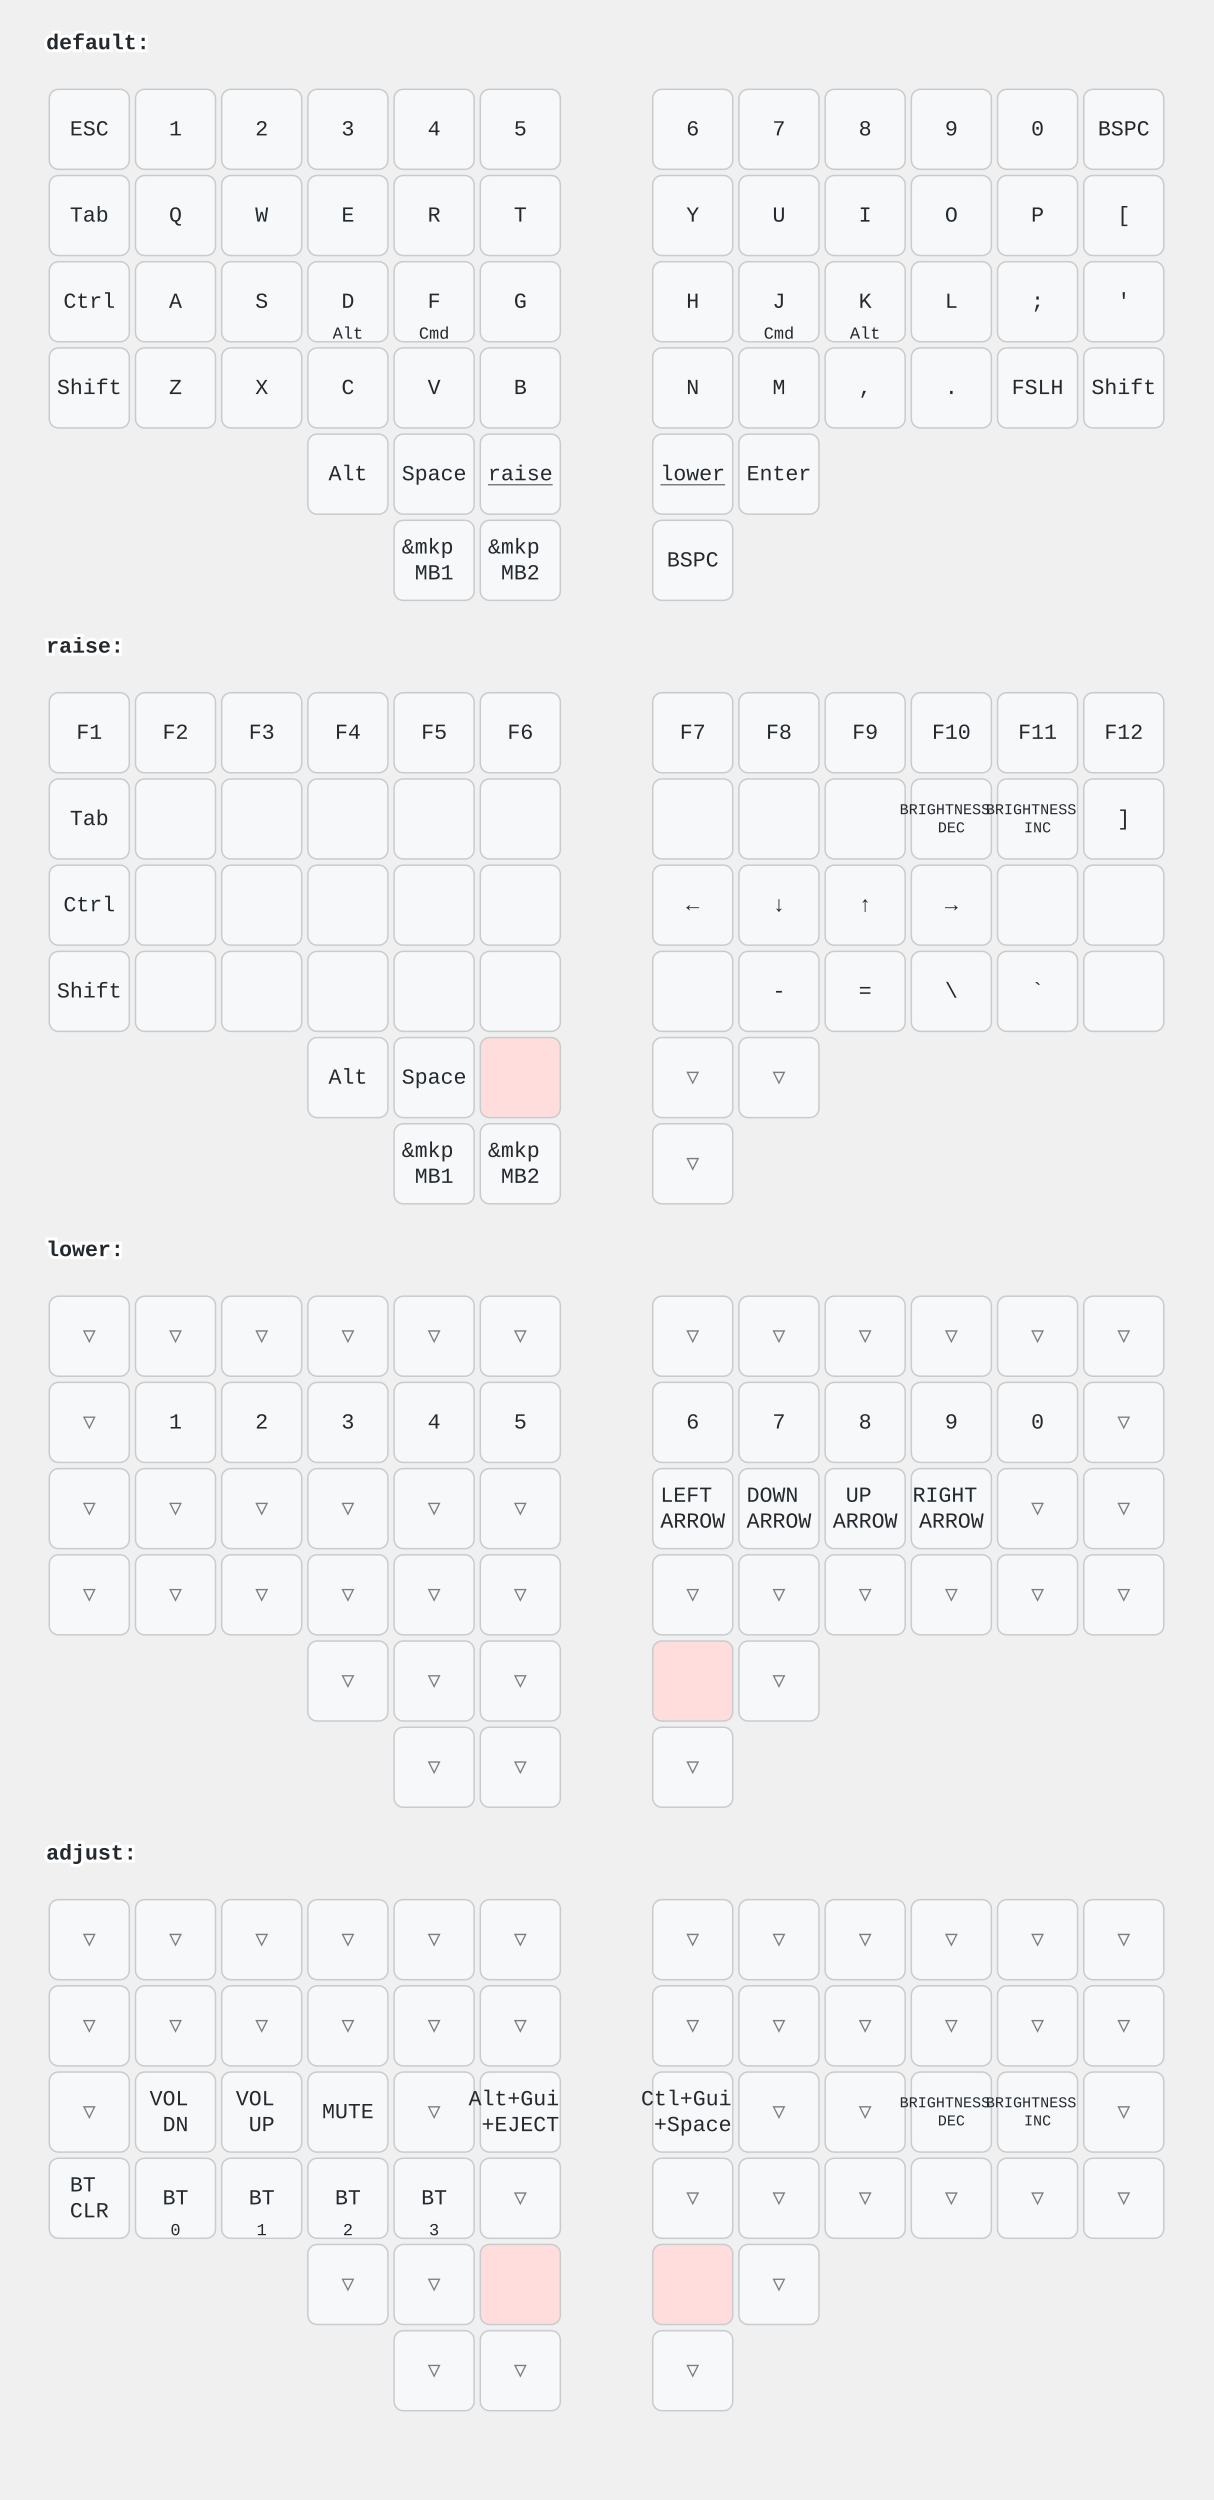
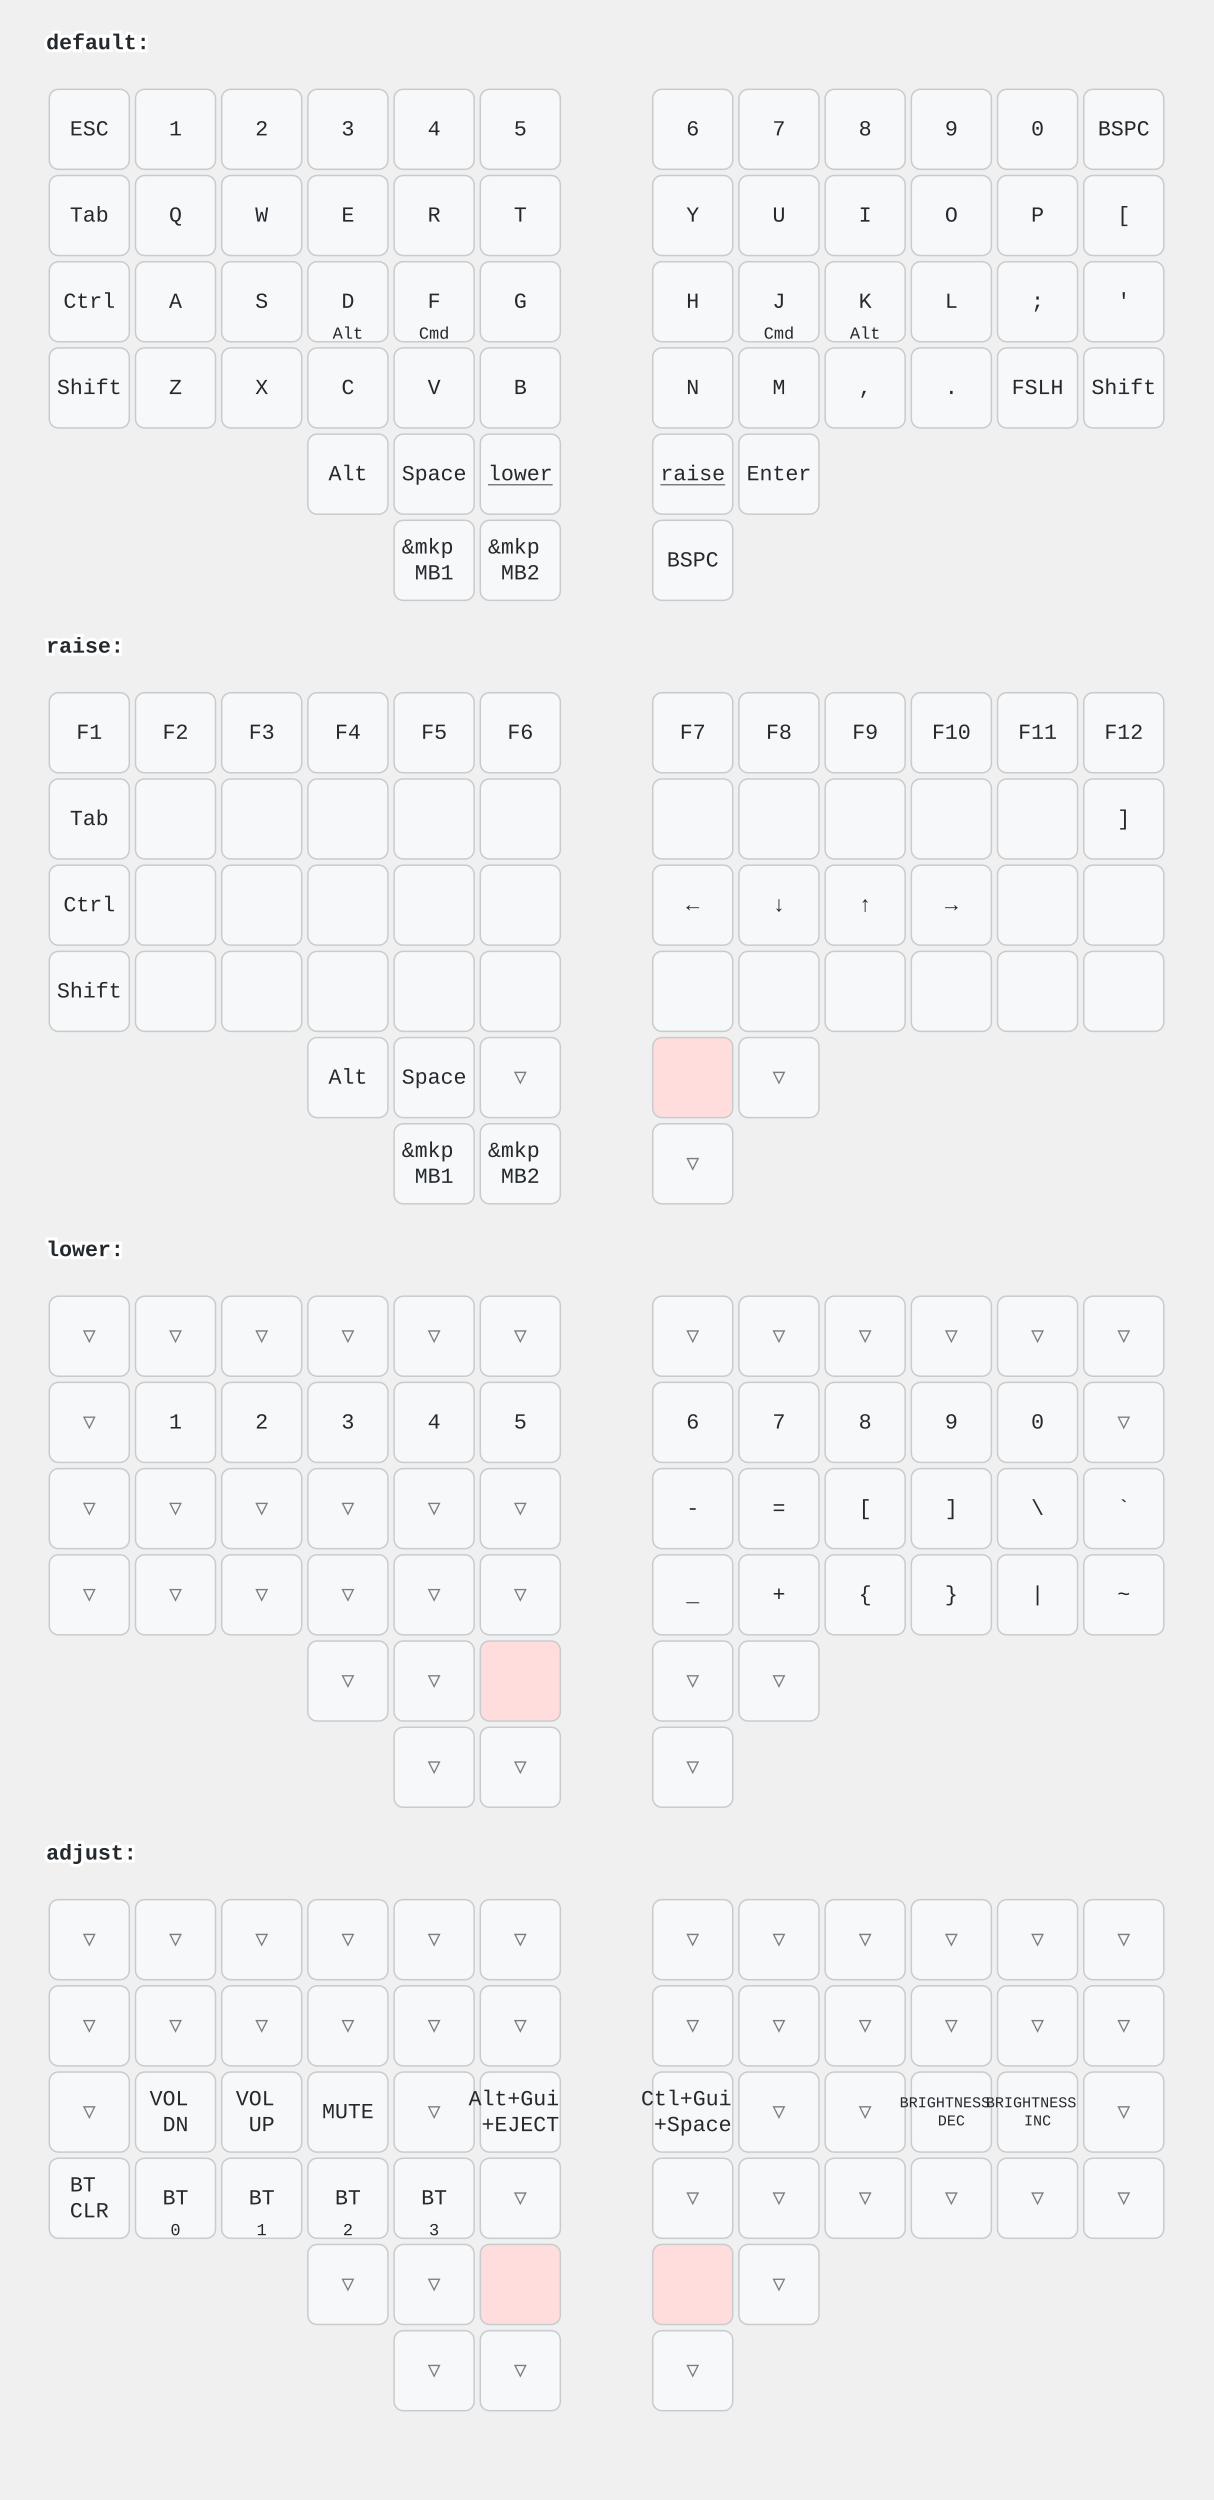
<svg xmlns="http://www.w3.org/2000/svg" width="788" height="1624" viewBox="0 0 788 1624" class="keymap">
  <style>/* inherit to force styles through use tags */
svg path {
    fill: inherit;
}

/* font and background color specifications */
svg.keymap {
    font-family: SFMono-Regular,Consolas,Liberation Mono,Menlo,monospace;
    font-size: 14px;
    font-kerning: normal;
    text-rendering: optimizeLegibility;
    fill: #24292e;
}

/* default key styling */
rect.key {
    fill: #f6f8fa;
}

rect.key, rect.combo {
    stroke: #c9cccf;
    stroke-width: 1;
}

/* default key side styling, only used is draw_key_sides is set */
rect.side {
    filter: brightness(90%);
}

/* color accent for combo boxes */
rect.combo, rect.combo-separate {
    fill: #cdf;
}

/* color accent for held keys */
rect.held, rect.combo.held {
    fill: #fdd;
}

/* color accent for ghost (optional) keys */
rect.ghost, rect.combo.ghost {
    stroke-dasharray: 4, 4;
    stroke-width: 2;
}

text {
    text-anchor: middle;
    dominant-baseline: middle;
}

/* styling for layer labels */
text.label {
    font-weight: bold;
    text-anchor: start;
    stroke: white;
    stroke-width: 4;
    paint-order: stroke;
}

/* styling for optional footer */
text.footer {
    text-anchor: end;
    dominant-baseline: auto;
    stroke: white;
    stroke-width: 4;
    paint-order: stroke;
}

/* styling for combo tap, and key non-tap label text */
text.combo, text.hold, text.shifted, text.left, text.right, text.tl, text.tr, text.bl, text.br {
    font-size: 11px;
}

text.hold, text.bl, text.br {
    text-anchor: middle;
    dominant-baseline: auto;
}

text.shifted, text.tl, text.tr {
    text-anchor: middle;
    dominant-baseline: hanging;
}

text.left, text.tl, text.bl {
    text-anchor: start;
}

text.right, text.tr, text.br {
    text-anchor: end;
}

text.layer-activator {
    text-decoration: underline;
}

/* styling for hold/shifted label text in combo box */
text.combo.hold, text.combo.shifted, text.combo.left, text.combo.right {
    font-size: 8px;
}

/* lighter symbol for transparent keys */
text.trans {
    fill: #7b7e81;
}

/* styling for combo dendrons */
path.combo {
    stroke-width: 1;
    stroke: gray;
    fill: none;
}

/* Start Tabler Icons Cleanup */
/* cannot use height/width with glyphs */
.icon-tabler &gt; path {
    fill: inherit;
    stroke: inherit;
    stroke-width: 2;
}
/* hide tabler's default box */
.icon-tabler &gt; path[stroke="none"][fill="none"] {
    visibility: hidden;
}
/* End Tabler Icons Cleanup */
</style>
  <g transform="translate(30, 0)" class="layer-default">
    <text x="0" y="28" class="label" id="default">default:</text>
    <g transform="translate(0, 56)">
      <g transform="translate(28, 28)" class="key keypos-0">
        <rect rx="6" ry="6" x="-26" y="-26" width="52" height="52" class="key" />
        <text x="0" y="0" class="key tap">ESC</text>
      </g>
      <g transform="translate(84, 28)" class="key keypos-1">
        <rect rx="6" ry="6" x="-26" y="-26" width="52" height="52" class="key" />
        <text x="0" y="0" class="key tap">1</text>
      </g>
      <g transform="translate(140, 28)" class="key keypos-2">
        <rect rx="6" ry="6" x="-26" y="-26" width="52" height="52" class="key" />
        <text x="0" y="0" class="key tap">2</text>
      </g>
      <g transform="translate(196, 28)" class="key keypos-3">
        <rect rx="6" ry="6" x="-26" y="-26" width="52" height="52" class="key" />
        <text x="0" y="0" class="key tap">3</text>
      </g>
      <g transform="translate(252, 28)" class="key keypos-4">
        <rect rx="6" ry="6" x="-26" y="-26" width="52" height="52" class="key" />
        <text x="0" y="0" class="key tap">4</text>
      </g>
      <g transform="translate(308, 28)" class="key keypos-5">
        <rect rx="6" ry="6" x="-26" y="-26" width="52" height="52" class="key" />
        <text x="0" y="0" class="key tap">5</text>
      </g>
      <g transform="translate(420, 28)" class="key keypos-6">
        <rect rx="6" ry="6" x="-26" y="-26" width="52" height="52" class="key" />
        <text x="0" y="0" class="key tap">6</text>
      </g>
      <g transform="translate(476, 28)" class="key keypos-7">
        <rect rx="6" ry="6" x="-26" y="-26" width="52" height="52" class="key" />
        <text x="0" y="0" class="key tap">7</text>
      </g>
      <g transform="translate(532, 28)" class="key keypos-8">
        <rect rx="6" ry="6" x="-26" y="-26" width="52" height="52" class="key" />
        <text x="0" y="0" class="key tap">8</text>
      </g>
      <g transform="translate(588, 28)" class="key keypos-9">
        <rect rx="6" ry="6" x="-26" y="-26" width="52" height="52" class="key" />
        <text x="0" y="0" class="key tap">9</text>
      </g>
      <g transform="translate(644, 28)" class="key keypos-10">
        <rect rx="6" ry="6" x="-26" y="-26" width="52" height="52" class="key" />
        <text x="0" y="0" class="key tap">0</text>
      </g>
      <g transform="translate(700, 28)" class="key keypos-11">
        <rect rx="6" ry="6" x="-26" y="-26" width="52" height="52" class="key" />
        <text x="0" y="0" class="key tap">BSPC</text>
      </g>
      <g transform="translate(28, 84)" class="key keypos-12">
        <rect rx="6" ry="6" x="-26" y="-26" width="52" height="52" class="key" />
        <text x="0" y="0" class="key tap">Tab</text>
      </g>
      <g transform="translate(84, 84)" class="key keypos-13">
        <rect rx="6" ry="6" x="-26" y="-26" width="52" height="52" class="key" />
        <text x="0" y="0" class="key tap">Q</text>
      </g>
      <g transform="translate(140, 84)" class="key keypos-14">
        <rect rx="6" ry="6" x="-26" y="-26" width="52" height="52" class="key" />
        <text x="0" y="0" class="key tap">W</text>
      </g>
      <g transform="translate(196, 84)" class="key keypos-15">
        <rect rx="6" ry="6" x="-26" y="-26" width="52" height="52" class="key" />
        <text x="0" y="0" class="key tap">E</text>
      </g>
      <g transform="translate(252, 84)" class="key keypos-16">
        <rect rx="6" ry="6" x="-26" y="-26" width="52" height="52" class="key" />
        <text x="0" y="0" class="key tap">R</text>
      </g>
      <g transform="translate(308, 84)" class="key keypos-17">
        <rect rx="6" ry="6" x="-26" y="-26" width="52" height="52" class="key" />
        <text x="0" y="0" class="key tap">T</text>
      </g>
      <g transform="translate(420, 84)" class="key keypos-18">
        <rect rx="6" ry="6" x="-26" y="-26" width="52" height="52" class="key" />
        <text x="0" y="0" class="key tap">Y</text>
      </g>
      <g transform="translate(476, 84)" class="key keypos-19">
        <rect rx="6" ry="6" x="-26" y="-26" width="52" height="52" class="key" />
        <text x="0" y="0" class="key tap">U</text>
      </g>
      <g transform="translate(532, 84)" class="key keypos-20">
        <rect rx="6" ry="6" x="-26" y="-26" width="52" height="52" class="key" />
        <text x="0" y="0" class="key tap">I</text>
      </g>
      <g transform="translate(588, 84)" class="key keypos-21">
        <rect rx="6" ry="6" x="-26" y="-26" width="52" height="52" class="key" />
        <text x="0" y="0" class="key tap">O</text>
      </g>
      <g transform="translate(644, 84)" class="key keypos-22">
        <rect rx="6" ry="6" x="-26" y="-26" width="52" height="52" class="key" />
        <text x="0" y="0" class="key tap">P</text>
      </g>
      <g transform="translate(700, 84)" class="key keypos-23">
        <rect rx="6" ry="6" x="-26" y="-26" width="52" height="52" class="key" />
        <text x="0" y="0" class="key tap">[</text>
      </g>
      <g transform="translate(28, 140)" class="key keypos-24">
        <rect rx="6" ry="6" x="-26" y="-26" width="52" height="52" class="key" />
        <text x="0" y="0" class="key tap">Ctrl</text>
      </g>
      <g transform="translate(84, 140)" class="key keypos-25">
        <rect rx="6" ry="6" x="-26" y="-26" width="52" height="52" class="key" />
        <text x="0" y="0" class="key tap">A</text>
      </g>
      <g transform="translate(140, 140)" class="key keypos-26">
        <rect rx="6" ry="6" x="-26" y="-26" width="52" height="52" class="key" />
        <text x="0" y="0" class="key tap">S</text>
      </g>
      <g transform="translate(196, 140)" class="key keypos-27">
        <rect rx="6" ry="6" x="-26" y="-26" width="52" height="52" class="key" />
        <text x="0" y="0" class="key tap">D</text>
        <text x="0" y="24" class="key hold">Alt</text>
      </g>
      <g transform="translate(252, 140)" class="key keypos-28">
        <rect rx="6" ry="6" x="-26" y="-26" width="52" height="52" class="key" />
        <text x="0" y="0" class="key tap">F</text>
        <text x="0" y="24" class="key hold">Cmd</text>
      </g>
      <g transform="translate(308, 140)" class="key keypos-29">
        <rect rx="6" ry="6" x="-26" y="-26" width="52" height="52" class="key" />
        <text x="0" y="0" class="key tap">G</text>
      </g>
      <g transform="translate(420, 140)" class="key keypos-30">
        <rect rx="6" ry="6" x="-26" y="-26" width="52" height="52" class="key" />
        <text x="0" y="0" class="key tap">H</text>
      </g>
      <g transform="translate(476, 140)" class="key keypos-31">
        <rect rx="6" ry="6" x="-26" y="-26" width="52" height="52" class="key" />
        <text x="0" y="0" class="key tap">J</text>
        <text x="0" y="24" class="key hold">Cmd</text>
      </g>
      <g transform="translate(532, 140)" class="key keypos-32">
        <rect rx="6" ry="6" x="-26" y="-26" width="52" height="52" class="key" />
        <text x="0" y="0" class="key tap">K</text>
        <text x="0" y="24" class="key hold">Alt</text>
      </g>
      <g transform="translate(588, 140)" class="key keypos-33">
        <rect rx="6" ry="6" x="-26" y="-26" width="52" height="52" class="key" />
        <text x="0" y="0" class="key tap">L</text>
      </g>
      <g transform="translate(644, 140)" class="key keypos-34">
        <rect rx="6" ry="6" x="-26" y="-26" width="52" height="52" class="key" />
        <text x="0" y="0" class="key tap">;</text>
      </g>
      <g transform="translate(700, 140)" class="key keypos-35">
        <rect rx="6" ry="6" x="-26" y="-26" width="52" height="52" class="key" />
        <text x="0" y="0" class="key tap">'</text>
      </g>
      <g transform="translate(28, 196)" class="key keypos-36">
        <rect rx="6" ry="6" x="-26" y="-26" width="52" height="52" class="key" />
        <text x="0" y="0" class="key tap">Shift</text>
      </g>
      <g transform="translate(84, 196)" class="key keypos-37">
        <rect rx="6" ry="6" x="-26" y="-26" width="52" height="52" class="key" />
        <text x="0" y="0" class="key tap">Z</text>
      </g>
      <g transform="translate(140, 196)" class="key keypos-38">
        <rect rx="6" ry="6" x="-26" y="-26" width="52" height="52" class="key" />
        <text x="0" y="0" class="key tap">X</text>
      </g>
      <g transform="translate(196, 196)" class="key keypos-39">
        <rect rx="6" ry="6" x="-26" y="-26" width="52" height="52" class="key" />
        <text x="0" y="0" class="key tap">C</text>
      </g>
      <g transform="translate(252, 196)" class="key keypos-40">
        <rect rx="6" ry="6" x="-26" y="-26" width="52" height="52" class="key" />
        <text x="0" y="0" class="key tap">V</text>
      </g>
      <g transform="translate(308, 196)" class="key keypos-41">
        <rect rx="6" ry="6" x="-26" y="-26" width="52" height="52" class="key" />
        <text x="0" y="0" class="key tap">B</text>
      </g>
      <g transform="translate(420, 196)" class="key keypos-42">
        <rect rx="6" ry="6" x="-26" y="-26" width="52" height="52" class="key" />
        <text x="0" y="0" class="key tap">N</text>
      </g>
      <g transform="translate(476, 196)" class="key keypos-43">
        <rect rx="6" ry="6" x="-26" y="-26" width="52" height="52" class="key" />
        <text x="0" y="0" class="key tap">M</text>
      </g>
      <g transform="translate(532, 196)" class="key keypos-44">
        <rect rx="6" ry="6" x="-26" y="-26" width="52" height="52" class="key" />
        <text x="0" y="0" class="key tap">,</text>
      </g>
      <g transform="translate(588, 196)" class="key keypos-45">
        <rect rx="6" ry="6" x="-26" y="-26" width="52" height="52" class="key" />
        <text x="0" y="0" class="key tap">.</text>
      </g>
      <g transform="translate(644, 196)" class="key keypos-46">
        <rect rx="6" ry="6" x="-26" y="-26" width="52" height="52" class="key" />
        <text x="0" y="0" class="key tap">FSLH</text>
      </g>
      <g transform="translate(700, 196)" class="key keypos-47">
        <rect rx="6" ry="6" x="-26" y="-26" width="52" height="52" class="key" />
        <text x="0" y="0" class="key tap">Shift</text>
      </g>
      <g transform="translate(196, 252)" class="key keypos-48">
        <rect rx="6" ry="6" x="-26" y="-26" width="52" height="52" class="key" />
        <text x="0" y="0" class="key tap">Alt</text>
      </g>
      <g transform="translate(252, 252)" class="key keypos-49">
        <rect rx="6" ry="6" x="-26" y="-26" width="52" height="52" class="key" />
        <text x="0" y="0" class="key tap">Space</text>
      </g>
      <g transform="translate(308, 252)" class="key keypos-50">
        <rect rx="6" ry="6" x="-26" y="-26" width="52" height="52" class="key" />
+         <a href="#lower">
+           <text x="0" y="0" class="key tap layer-activator">lower</text>
+         </a>
+       </g>
+       <g transform="translate(420, 252)" class="key keypos-51">
+         <rect rx="6" ry="6" x="-26" y="-26" width="52" height="52" class="key" />
        <a href="#raise">
          <text x="0" y="0" class="key tap layer-activator">raise</text>
-         </a>
-       </g>
-       <g transform="translate(420, 252)" class="key keypos-51">
-         <rect rx="6" ry="6" x="-26" y="-26" width="52" height="52" class="key" />
-         <a href="#lower">
-           <text x="0" y="0" class="key tap layer-activator">lower</text>
        </a>
      </g>
      <g transform="translate(476, 252)" class="key keypos-52">
        <rect rx="6" ry="6" x="-26" y="-26" width="52" height="52" class="key" />
        <text x="0" y="0" class="key tap">Enter</text>
      </g>
      <g transform="translate(252, 308)" class="key keypos-53">
        <rect rx="6" ry="6" x="-26" y="-26" width="52" height="52" class="key" />
        <text x="0" y="0" class="key tap">
          <tspan x="0" dy="-0.6em">&amp;mkp</tspan>
          <tspan x="0" dy="1.2em">MB1</tspan>
        </text>
      </g>
      <g transform="translate(308, 308)" class="key keypos-54">
        <rect rx="6" ry="6" x="-26" y="-26" width="52" height="52" class="key" />
        <text x="0" y="0" class="key tap">
          <tspan x="0" dy="-0.6em">&amp;mkp</tspan>
          <tspan x="0" dy="1.2em">MB2</tspan>
        </text>
      </g>
      <g transform="translate(420, 308)" class="key keypos-55">
        <rect rx="6" ry="6" x="-26" y="-26" width="52" height="52" class="key" />
        <text x="0" y="0" class="key tap">BSPC</text>
      </g>
    </g>
  </g>
  <g transform="translate(30, 392)" class="layer-raise">
    <text x="0" y="28" class="label" id="raise">raise:</text>
    <g transform="translate(0, 56)">
      <g transform="translate(28, 28)" class="key keypos-0">
        <rect rx="6" ry="6" x="-26" y="-26" width="52" height="52" class="key" />
        <text x="0" y="0" class="key tap">F1</text>
      </g>
      <g transform="translate(84, 28)" class="key keypos-1">
        <rect rx="6" ry="6" x="-26" y="-26" width="52" height="52" class="key" />
        <text x="0" y="0" class="key tap">F2</text>
      </g>
      <g transform="translate(140, 28)" class="key keypos-2">
        <rect rx="6" ry="6" x="-26" y="-26" width="52" height="52" class="key" />
        <text x="0" y="0" class="key tap">F3</text>
      </g>
      <g transform="translate(196, 28)" class="key keypos-3">
        <rect rx="6" ry="6" x="-26" y="-26" width="52" height="52" class="key" />
        <text x="0" y="0" class="key tap">F4</text>
      </g>
      <g transform="translate(252, 28)" class="key keypos-4">
        <rect rx="6" ry="6" x="-26" y="-26" width="52" height="52" class="key" />
        <text x="0" y="0" class="key tap">F5</text>
      </g>
      <g transform="translate(308, 28)" class="key keypos-5">
        <rect rx="6" ry="6" x="-26" y="-26" width="52" height="52" class="key" />
        <text x="0" y="0" class="key tap">F6</text>
      </g>
      <g transform="translate(420, 28)" class="key keypos-6">
        <rect rx="6" ry="6" x="-26" y="-26" width="52" height="52" class="key" />
        <text x="0" y="0" class="key tap">F7</text>
      </g>
      <g transform="translate(476, 28)" class="key keypos-7">
        <rect rx="6" ry="6" x="-26" y="-26" width="52" height="52" class="key" />
        <text x="0" y="0" class="key tap">F8</text>
      </g>
      <g transform="translate(532, 28)" class="key keypos-8">
        <rect rx="6" ry="6" x="-26" y="-26" width="52" height="52" class="key" />
        <text x="0" y="0" class="key tap">F9</text>
      </g>
      <g transform="translate(588, 28)" class="key keypos-9">
        <rect rx="6" ry="6" x="-26" y="-26" width="52" height="52" class="key" />
        <text x="0" y="0" class="key tap">F10</text>
      </g>
      <g transform="translate(644, 28)" class="key keypos-10">
        <rect rx="6" ry="6" x="-26" y="-26" width="52" height="52" class="key" />
        <text x="0" y="0" class="key tap">F11</text>
      </g>
      <g transform="translate(700, 28)" class="key keypos-11">
        <rect rx="6" ry="6" x="-26" y="-26" width="52" height="52" class="key" />
        <text x="0" y="0" class="key tap">F12</text>
      </g>
      <g transform="translate(28, 84)" class="key keypos-12">
        <rect rx="6" ry="6" x="-26" y="-26" width="52" height="52" class="key" />
        <text x="0" y="0" class="key tap">Tab</text>
      </g>
      <g transform="translate(84, 84)" class="key keypos-13">
        <rect rx="6" ry="6" x="-26" y="-26" width="52" height="52" class="key" />
      </g>
      <g transform="translate(140, 84)" class="key keypos-14">
        <rect rx="6" ry="6" x="-26" y="-26" width="52" height="52" class="key" />
      </g>
      <g transform="translate(196, 84)" class="key keypos-15">
        <rect rx="6" ry="6" x="-26" y="-26" width="52" height="52" class="key" />
      </g>
      <g transform="translate(252, 84)" class="key keypos-16">
        <rect rx="6" ry="6" x="-26" y="-26" width="52" height="52" class="key" />
      </g>
      <g transform="translate(308, 84)" class="key keypos-17">
        <rect rx="6" ry="6" x="-26" y="-26" width="52" height="52" class="key" />
      </g>
      <g transform="translate(420, 84)" class="key keypos-18">
        <rect rx="6" ry="6" x="-26" y="-26" width="52" height="52" class="key" />
      </g>
      <g transform="translate(476, 84)" class="key keypos-19">
        <rect rx="6" ry="6" x="-26" y="-26" width="52" height="52" class="key" />
      </g>
      <g transform="translate(532, 84)" class="key keypos-20">
        <rect rx="6" ry="6" x="-26" y="-26" width="52" height="52" class="key" />
      </g>
      <g transform="translate(588, 84)" class="key keypos-21">
        <rect rx="6" ry="6" x="-26" y="-26" width="52" height="52" class="key" />
-         <text x="0" y="0" class="key tap">
-           <tspan x="0" dy="-0.6em" style="font-size: 70%">BRIGHTNESS</tspan>
-           <tspan x="0" dy="1.2em" style="font-size: 70%">DEC</tspan>
-         </text>
      </g>
      <g transform="translate(644, 84)" class="key keypos-22">
        <rect rx="6" ry="6" x="-26" y="-26" width="52" height="52" class="key" />
-         <text x="0" y="0" class="key tap">
-           <tspan x="0" dy="-0.6em" style="font-size: 70%">BRIGHTNESS</tspan>
-           <tspan x="0" dy="1.2em" style="font-size: 70%">INC</tspan>
-         </text>
      </g>
      <g transform="translate(700, 84)" class="key keypos-23">
        <rect rx="6" ry="6" x="-26" y="-26" width="52" height="52" class="key" />
        <text x="0" y="0" class="key tap">]</text>
      </g>
      <g transform="translate(28, 140)" class="key keypos-24">
        <rect rx="6" ry="6" x="-26" y="-26" width="52" height="52" class="key" />
        <text x="0" y="0" class="key tap">Ctrl</text>
      </g>
      <g transform="translate(84, 140)" class="key keypos-25">
        <rect rx="6" ry="6" x="-26" y="-26" width="52" height="52" class="key" />
      </g>
      <g transform="translate(140, 140)" class="key keypos-26">
        <rect rx="6" ry="6" x="-26" y="-26" width="52" height="52" class="key" />
      </g>
      <g transform="translate(196, 140)" class="key keypos-27">
        <rect rx="6" ry="6" x="-26" y="-26" width="52" height="52" class="key" />
      </g>
      <g transform="translate(252, 140)" class="key keypos-28">
        <rect rx="6" ry="6" x="-26" y="-26" width="52" height="52" class="key" />
      </g>
      <g transform="translate(308, 140)" class="key keypos-29">
        <rect rx="6" ry="6" x="-26" y="-26" width="52" height="52" class="key" />
      </g>
      <g transform="translate(420, 140)" class="key keypos-30">
        <rect rx="6" ry="6" x="-26" y="-26" width="52" height="52" class="key" />
        <text x="0" y="0" class="key tap">←</text>
      </g>
      <g transform="translate(476, 140)" class="key keypos-31">
        <rect rx="6" ry="6" x="-26" y="-26" width="52" height="52" class="key" />
        <text x="0" y="0" class="key tap">↓</text>
      </g>
      <g transform="translate(532, 140)" class="key keypos-32">
        <rect rx="6" ry="6" x="-26" y="-26" width="52" height="52" class="key" />
        <text x="0" y="0" class="key tap">↑</text>
      </g>
      <g transform="translate(588, 140)" class="key keypos-33">
        <rect rx="6" ry="6" x="-26" y="-26" width="52" height="52" class="key" />
        <text x="0" y="0" class="key tap">→</text>
      </g>
      <g transform="translate(644, 140)" class="key keypos-34">
        <rect rx="6" ry="6" x="-26" y="-26" width="52" height="52" class="key" />
      </g>
      <g transform="translate(700, 140)" class="key keypos-35">
        <rect rx="6" ry="6" x="-26" y="-26" width="52" height="52" class="key" />
      </g>
      <g transform="translate(28, 196)" class="key keypos-36">
        <rect rx="6" ry="6" x="-26" y="-26" width="52" height="52" class="key" />
        <text x="0" y="0" class="key tap">Shift</text>
      </g>
      <g transform="translate(84, 196)" class="key keypos-37">
        <rect rx="6" ry="6" x="-26" y="-26" width="52" height="52" class="key" />
      </g>
      <g transform="translate(140, 196)" class="key keypos-38">
        <rect rx="6" ry="6" x="-26" y="-26" width="52" height="52" class="key" />
      </g>
      <g transform="translate(196, 196)" class="key keypos-39">
        <rect rx="6" ry="6" x="-26" y="-26" width="52" height="52" class="key" />
      </g>
      <g transform="translate(252, 196)" class="key keypos-40">
        <rect rx="6" ry="6" x="-26" y="-26" width="52" height="52" class="key" />
      </g>
      <g transform="translate(308, 196)" class="key keypos-41">
        <rect rx="6" ry="6" x="-26" y="-26" width="52" height="52" class="key" />
      </g>
      <g transform="translate(420, 196)" class="key keypos-42">
        <rect rx="6" ry="6" x="-26" y="-26" width="52" height="52" class="key" />
      </g>
      <g transform="translate(476, 196)" class="key keypos-43">
        <rect rx="6" ry="6" x="-26" y="-26" width="52" height="52" class="key" />
-         <text x="0" y="0" class="key tap">-</text>
      </g>
      <g transform="translate(532, 196)" class="key keypos-44">
        <rect rx="6" ry="6" x="-26" y="-26" width="52" height="52" class="key" />
-         <text x="0" y="0" class="key tap">=</text>
      </g>
      <g transform="translate(588, 196)" class="key keypos-45">
        <rect rx="6" ry="6" x="-26" y="-26" width="52" height="52" class="key" />
-         <text x="0" y="0" class="key tap">\</text>
      </g>
      <g transform="translate(644, 196)" class="key keypos-46">
        <rect rx="6" ry="6" x="-26" y="-26" width="52" height="52" class="key" />
-         <text x="0" y="0" class="key tap">`</text>
      </g>
      <g transform="translate(700, 196)" class="key keypos-47">
        <rect rx="6" ry="6" x="-26" y="-26" width="52" height="52" class="key" />
      </g>
      <g transform="translate(196, 252)" class="key keypos-48">
        <rect rx="6" ry="6" x="-26" y="-26" width="52" height="52" class="key" />
        <text x="0" y="0" class="key tap">Alt</text>
      </g>
      <g transform="translate(252, 252)" class="key keypos-49">
        <rect rx="6" ry="6" x="-26" y="-26" width="52" height="52" class="key" />
        <text x="0" y="0" class="key tap">Space</text>
      </g>
-       <g transform="translate(308, 252)" class="key held keypos-50">
+       <g transform="translate(308, 252)" class="key trans keypos-50">
+         <rect rx="6" ry="6" x="-26" y="-26" width="52" height="52" class="key trans" />
+         <text x="0" y="0" class="key trans tap">▽</text>
+       </g>
+       <g transform="translate(420, 252)" class="key held keypos-51">
        <rect rx="6" ry="6" x="-26" y="-26" width="52" height="52" class="key held" />
-       </g>
-       <g transform="translate(420, 252)" class="key trans keypos-51">
-         <rect rx="6" ry="6" x="-26" y="-26" width="52" height="52" class="key trans" />
-         <text x="0" y="0" class="key trans tap">▽</text>
      </g>
      <g transform="translate(476, 252)" class="key trans keypos-52">
        <rect rx="6" ry="6" x="-26" y="-26" width="52" height="52" class="key trans" />
        <text x="0" y="0" class="key trans tap">▽</text>
      </g>
      <g transform="translate(252, 308)" class="key keypos-53">
        <rect rx="6" ry="6" x="-26" y="-26" width="52" height="52" class="key" />
        <text x="0" y="0" class="key tap">
          <tspan x="0" dy="-0.6em">&amp;mkp</tspan>
          <tspan x="0" dy="1.2em">MB1</tspan>
        </text>
      </g>
      <g transform="translate(308, 308)" class="key keypos-54">
        <rect rx="6" ry="6" x="-26" y="-26" width="52" height="52" class="key" />
        <text x="0" y="0" class="key tap">
          <tspan x="0" dy="-0.6em">&amp;mkp</tspan>
          <tspan x="0" dy="1.2em">MB2</tspan>
        </text>
      </g>
      <g transform="translate(420, 308)" class="key trans keypos-55">
        <rect rx="6" ry="6" x="-26" y="-26" width="52" height="52" class="key trans" />
        <text x="0" y="0" class="key trans tap">▽</text>
      </g>
    </g>
  </g>
  <g transform="translate(30, 784)" class="layer-lower">
    <text x="0" y="28" class="label" id="lower">lower:</text>
    <g transform="translate(0, 56)">
      <g transform="translate(28, 28)" class="key trans keypos-0">
        <rect rx="6" ry="6" x="-26" y="-26" width="52" height="52" class="key trans" />
        <text x="0" y="0" class="key trans tap">▽</text>
      </g>
      <g transform="translate(84, 28)" class="key trans keypos-1">
        <rect rx="6" ry="6" x="-26" y="-26" width="52" height="52" class="key trans" />
        <text x="0" y="0" class="key trans tap">▽</text>
      </g>
      <g transform="translate(140, 28)" class="key trans keypos-2">
        <rect rx="6" ry="6" x="-26" y="-26" width="52" height="52" class="key trans" />
        <text x="0" y="0" class="key trans tap">▽</text>
      </g>
      <g transform="translate(196, 28)" class="key trans keypos-3">
        <rect rx="6" ry="6" x="-26" y="-26" width="52" height="52" class="key trans" />
        <text x="0" y="0" class="key trans tap">▽</text>
      </g>
      <g transform="translate(252, 28)" class="key trans keypos-4">
        <rect rx="6" ry="6" x="-26" y="-26" width="52" height="52" class="key trans" />
        <text x="0" y="0" class="key trans tap">▽</text>
      </g>
      <g transform="translate(308, 28)" class="key trans keypos-5">
        <rect rx="6" ry="6" x="-26" y="-26" width="52" height="52" class="key trans" />
        <text x="0" y="0" class="key trans tap">▽</text>
      </g>
      <g transform="translate(420, 28)" class="key trans keypos-6">
        <rect rx="6" ry="6" x="-26" y="-26" width="52" height="52" class="key trans" />
        <text x="0" y="0" class="key trans tap">▽</text>
      </g>
      <g transform="translate(476, 28)" class="key trans keypos-7">
        <rect rx="6" ry="6" x="-26" y="-26" width="52" height="52" class="key trans" />
        <text x="0" y="0" class="key trans tap">▽</text>
      </g>
      <g transform="translate(532, 28)" class="key trans keypos-8">
        <rect rx="6" ry="6" x="-26" y="-26" width="52" height="52" class="key trans" />
        <text x="0" y="0" class="key trans tap">▽</text>
      </g>
      <g transform="translate(588, 28)" class="key trans keypos-9">
        <rect rx="6" ry="6" x="-26" y="-26" width="52" height="52" class="key trans" />
        <text x="0" y="0" class="key trans tap">▽</text>
      </g>
      <g transform="translate(644, 28)" class="key trans keypos-10">
        <rect rx="6" ry="6" x="-26" y="-26" width="52" height="52" class="key trans" />
        <text x="0" y="0" class="key trans tap">▽</text>
      </g>
      <g transform="translate(700, 28)" class="key trans keypos-11">
        <rect rx="6" ry="6" x="-26" y="-26" width="52" height="52" class="key trans" />
        <text x="0" y="0" class="key trans tap">▽</text>
      </g>
      <g transform="translate(28, 84)" class="key trans keypos-12">
        <rect rx="6" ry="6" x="-26" y="-26" width="52" height="52" class="key trans" />
        <text x="0" y="0" class="key trans tap">▽</text>
      </g>
      <g transform="translate(84, 84)" class="key keypos-13">
        <rect rx="6" ry="6" x="-26" y="-26" width="52" height="52" class="key" />
        <text x="0" y="0" class="key tap">1</text>
      </g>
      <g transform="translate(140, 84)" class="key keypos-14">
        <rect rx="6" ry="6" x="-26" y="-26" width="52" height="52" class="key" />
        <text x="0" y="0" class="key tap">2</text>
      </g>
      <g transform="translate(196, 84)" class="key keypos-15">
        <rect rx="6" ry="6" x="-26" y="-26" width="52" height="52" class="key" />
        <text x="0" y="0" class="key tap">3</text>
      </g>
      <g transform="translate(252, 84)" class="key keypos-16">
        <rect rx="6" ry="6" x="-26" y="-26" width="52" height="52" class="key" />
        <text x="0" y="0" class="key tap">4</text>
      </g>
      <g transform="translate(308, 84)" class="key keypos-17">
        <rect rx="6" ry="6" x="-26" y="-26" width="52" height="52" class="key" />
        <text x="0" y="0" class="key tap">5</text>
      </g>
      <g transform="translate(420, 84)" class="key keypos-18">
        <rect rx="6" ry="6" x="-26" y="-26" width="52" height="52" class="key" />
        <text x="0" y="0" class="key tap">6</text>
      </g>
      <g transform="translate(476, 84)" class="key keypos-19">
        <rect rx="6" ry="6" x="-26" y="-26" width="52" height="52" class="key" />
        <text x="0" y="0" class="key tap">7</text>
      </g>
      <g transform="translate(532, 84)" class="key keypos-20">
        <rect rx="6" ry="6" x="-26" y="-26" width="52" height="52" class="key" />
        <text x="0" y="0" class="key tap">8</text>
      </g>
      <g transform="translate(588, 84)" class="key keypos-21">
        <rect rx="6" ry="6" x="-26" y="-26" width="52" height="52" class="key" />
        <text x="0" y="0" class="key tap">9</text>
      </g>
      <g transform="translate(644, 84)" class="key keypos-22">
        <rect rx="6" ry="6" x="-26" y="-26" width="52" height="52" class="key" />
        <text x="0" y="0" class="key tap">0</text>
      </g>
      <g transform="translate(700, 84)" class="key trans keypos-23">
        <rect rx="6" ry="6" x="-26" y="-26" width="52" height="52" class="key trans" />
        <text x="0" y="0" class="key trans tap">▽</text>
      </g>
      <g transform="translate(28, 140)" class="key trans keypos-24">
        <rect rx="6" ry="6" x="-26" y="-26" width="52" height="52" class="key trans" />
        <text x="0" y="0" class="key trans tap">▽</text>
      </g>
      <g transform="translate(84, 140)" class="key trans keypos-25">
        <rect rx="6" ry="6" x="-26" y="-26" width="52" height="52" class="key trans" />
        <text x="0" y="0" class="key trans tap">▽</text>
      </g>
      <g transform="translate(140, 140)" class="key trans keypos-26">
        <rect rx="6" ry="6" x="-26" y="-26" width="52" height="52" class="key trans" />
        <text x="0" y="0" class="key trans tap">▽</text>
      </g>
      <g transform="translate(196, 140)" class="key trans keypos-27">
        <rect rx="6" ry="6" x="-26" y="-26" width="52" height="52" class="key trans" />
        <text x="0" y="0" class="key trans tap">▽</text>
      </g>
      <g transform="translate(252, 140)" class="key trans keypos-28">
        <rect rx="6" ry="6" x="-26" y="-26" width="52" height="52" class="key trans" />
        <text x="0" y="0" class="key trans tap">▽</text>
      </g>
      <g transform="translate(308, 140)" class="key trans keypos-29">
        <rect rx="6" ry="6" x="-26" y="-26" width="52" height="52" class="key trans" />
        <text x="0" y="0" class="key trans tap">▽</text>
      </g>
      <g transform="translate(420, 140)" class="key keypos-30">
        <rect rx="6" ry="6" x="-26" y="-26" width="52" height="52" class="key" />
-         <text x="0" y="0" class="key tap">
-           <tspan x="0" dy="-0.6em">LEFT</tspan>
-           <tspan x="0" dy="1.2em">ARROW</tspan>
-         </text>
+         <text x="0" y="0" class="key tap">-</text>
      </g>
      <g transform="translate(476, 140)" class="key keypos-31">
        <rect rx="6" ry="6" x="-26" y="-26" width="52" height="52" class="key" />
-         <text x="0" y="0" class="key tap">
-           <tspan x="0" dy="-0.6em">DOWN</tspan>
-           <tspan x="0" dy="1.2em">ARROW</tspan>
-         </text>
+         <text x="0" y="0" class="key tap">=</text>
      </g>
      <g transform="translate(532, 140)" class="key keypos-32">
        <rect rx="6" ry="6" x="-26" y="-26" width="52" height="52" class="key" />
-         <text x="0" y="0" class="key tap">
-           <tspan x="0" dy="-0.6em">UP</tspan>
-           <tspan x="0" dy="1.2em">ARROW</tspan>
-         </text>
+         <text x="0" y="0" class="key tap">[</text>
      </g>
      <g transform="translate(588, 140)" class="key keypos-33">
        <rect rx="6" ry="6" x="-26" y="-26" width="52" height="52" class="key" />
-         <text x="0" y="0" class="key tap">
-           <tspan x="0" dy="-0.6em">RIGHT</tspan>
-           <tspan x="0" dy="1.2em">ARROW</tspan>
-         </text>
-       </g>
-       <g transform="translate(644, 140)" class="key trans keypos-34">
-         <rect rx="6" ry="6" x="-26" y="-26" width="52" height="52" class="key trans" />
-         <text x="0" y="0" class="key trans tap">▽</text>
-       </g>
-       <g transform="translate(700, 140)" class="key trans keypos-35">
-         <rect rx="6" ry="6" x="-26" y="-26" width="52" height="52" class="key trans" />
-         <text x="0" y="0" class="key trans tap">▽</text>
+         <text x="0" y="0" class="key tap">]</text>
+       </g>
+       <g transform="translate(644, 140)" class="key keypos-34">
+         <rect rx="6" ry="6" x="-26" y="-26" width="52" height="52" class="key" />
+         <text x="0" y="0" class="key tap">\</text>
+       </g>
+       <g transform="translate(700, 140)" class="key keypos-35">
+         <rect rx="6" ry="6" x="-26" y="-26" width="52" height="52" class="key" />
+         <text x="0" y="0" class="key tap">`</text>
      </g>
      <g transform="translate(28, 196)" class="key trans keypos-36">
        <rect rx="6" ry="6" x="-26" y="-26" width="52" height="52" class="key trans" />
        <text x="0" y="0" class="key trans tap">▽</text>
      </g>
      <g transform="translate(84, 196)" class="key trans keypos-37">
        <rect rx="6" ry="6" x="-26" y="-26" width="52" height="52" class="key trans" />
        <text x="0" y="0" class="key trans tap">▽</text>
      </g>
      <g transform="translate(140, 196)" class="key trans keypos-38">
        <rect rx="6" ry="6" x="-26" y="-26" width="52" height="52" class="key trans" />
        <text x="0" y="0" class="key trans tap">▽</text>
      </g>
      <g transform="translate(196, 196)" class="key trans keypos-39">
        <rect rx="6" ry="6" x="-26" y="-26" width="52" height="52" class="key trans" />
        <text x="0" y="0" class="key trans tap">▽</text>
      </g>
      <g transform="translate(252, 196)" class="key trans keypos-40">
        <rect rx="6" ry="6" x="-26" y="-26" width="52" height="52" class="key trans" />
        <text x="0" y="0" class="key trans tap">▽</text>
      </g>
      <g transform="translate(308, 196)" class="key trans keypos-41">
        <rect rx="6" ry="6" x="-26" y="-26" width="52" height="52" class="key trans" />
        <text x="0" y="0" class="key trans tap">▽</text>
      </g>
-       <g transform="translate(420, 196)" class="key trans keypos-42">
-         <rect rx="6" ry="6" x="-26" y="-26" width="52" height="52" class="key trans" />
-         <text x="0" y="0" class="key trans tap">▽</text>
-       </g>
-       <g transform="translate(476, 196)" class="key trans keypos-43">
-         <rect rx="6" ry="6" x="-26" y="-26" width="52" height="52" class="key trans" />
-         <text x="0" y="0" class="key trans tap">▽</text>
-       </g>
-       <g transform="translate(532, 196)" class="key trans keypos-44">
-         <rect rx="6" ry="6" x="-26" y="-26" width="52" height="52" class="key trans" />
-         <text x="0" y="0" class="key trans tap">▽</text>
-       </g>
-       <g transform="translate(588, 196)" class="key trans keypos-45">
-         <rect rx="6" ry="6" x="-26" y="-26" width="52" height="52" class="key trans" />
-         <text x="0" y="0" class="key trans tap">▽</text>
-       </g>
-       <g transform="translate(644, 196)" class="key trans keypos-46">
-         <rect rx="6" ry="6" x="-26" y="-26" width="52" height="52" class="key trans" />
-         <text x="0" y="0" class="key trans tap">▽</text>
-       </g>
-       <g transform="translate(700, 196)" class="key trans keypos-47">
-         <rect rx="6" ry="6" x="-26" y="-26" width="52" height="52" class="key trans" />
-         <text x="0" y="0" class="key trans tap">▽</text>
+       <g transform="translate(420, 196)" class="key keypos-42">
+         <rect rx="6" ry="6" x="-26" y="-26" width="52" height="52" class="key" />
+         <text x="0" y="0" class="key tap">_</text>
+       </g>
+       <g transform="translate(476, 196)" class="key keypos-43">
+         <rect rx="6" ry="6" x="-26" y="-26" width="52" height="52" class="key" />
+         <text x="0" y="0" class="key tap">+</text>
+       </g>
+       <g transform="translate(532, 196)" class="key keypos-44">
+         <rect rx="6" ry="6" x="-26" y="-26" width="52" height="52" class="key" />
+         <text x="0" y="0" class="key tap">{</text>
+       </g>
+       <g transform="translate(588, 196)" class="key keypos-45">
+         <rect rx="6" ry="6" x="-26" y="-26" width="52" height="52" class="key" />
+         <text x="0" y="0" class="key tap">}</text>
+       </g>
+       <g transform="translate(644, 196)" class="key keypos-46">
+         <rect rx="6" ry="6" x="-26" y="-26" width="52" height="52" class="key" />
+         <text x="0" y="0" class="key tap">|</text>
+       </g>
+       <g transform="translate(700, 196)" class="key keypos-47">
+         <rect rx="6" ry="6" x="-26" y="-26" width="52" height="52" class="key" />
+         <text x="0" y="0" class="key tap">~</text>
      </g>
      <g transform="translate(196, 252)" class="key trans keypos-48">
        <rect rx="6" ry="6" x="-26" y="-26" width="52" height="52" class="key trans" />
        <text x="0" y="0" class="key trans tap">▽</text>
      </g>
      <g transform="translate(252, 252)" class="key trans keypos-49">
        <rect rx="6" ry="6" x="-26" y="-26" width="52" height="52" class="key trans" />
        <text x="0" y="0" class="key trans tap">▽</text>
      </g>
-       <g transform="translate(308, 252)" class="key trans keypos-50">
-         <rect rx="6" ry="6" x="-26" y="-26" width="52" height="52" class="key trans" />
-         <text x="0" y="0" class="key trans tap">▽</text>
-       </g>
-       <g transform="translate(420, 252)" class="key held keypos-51">
+       <g transform="translate(308, 252)" class="key held keypos-50">
        <rect rx="6" ry="6" x="-26" y="-26" width="52" height="52" class="key held" />
+       </g>
+       <g transform="translate(420, 252)" class="key trans keypos-51">
+         <rect rx="6" ry="6" x="-26" y="-26" width="52" height="52" class="key trans" />
+         <text x="0" y="0" class="key trans tap">▽</text>
      </g>
      <g transform="translate(476, 252)" class="key trans keypos-52">
        <rect rx="6" ry="6" x="-26" y="-26" width="52" height="52" class="key trans" />
        <text x="0" y="0" class="key trans tap">▽</text>
      </g>
      <g transform="translate(252, 308)" class="key trans keypos-53">
        <rect rx="6" ry="6" x="-26" y="-26" width="52" height="52" class="key trans" />
        <text x="0" y="0" class="key trans tap">▽</text>
      </g>
      <g transform="translate(308, 308)" class="key trans keypos-54">
        <rect rx="6" ry="6" x="-26" y="-26" width="52" height="52" class="key trans" />
        <text x="0" y="0" class="key trans tap">▽</text>
      </g>
      <g transform="translate(420, 308)" class="key trans keypos-55">
        <rect rx="6" ry="6" x="-26" y="-26" width="52" height="52" class="key trans" />
        <text x="0" y="0" class="key trans tap">▽</text>
      </g>
    </g>
  </g>
  <g transform="translate(30, 1176)" class="layer-adjust">
    <text x="0" y="28" class="label" id="adjust">adjust:</text>
    <g transform="translate(0, 56)">
      <g transform="translate(28, 28)" class="key trans keypos-0">
        <rect rx="6" ry="6" x="-26" y="-26" width="52" height="52" class="key trans" />
        <text x="0" y="0" class="key trans tap">▽</text>
      </g>
      <g transform="translate(84, 28)" class="key trans keypos-1">
        <rect rx="6" ry="6" x="-26" y="-26" width="52" height="52" class="key trans" />
        <text x="0" y="0" class="key trans tap">▽</text>
      </g>
      <g transform="translate(140, 28)" class="key trans keypos-2">
        <rect rx="6" ry="6" x="-26" y="-26" width="52" height="52" class="key trans" />
        <text x="0" y="0" class="key trans tap">▽</text>
      </g>
      <g transform="translate(196, 28)" class="key trans keypos-3">
        <rect rx="6" ry="6" x="-26" y="-26" width="52" height="52" class="key trans" />
        <text x="0" y="0" class="key trans tap">▽</text>
      </g>
      <g transform="translate(252, 28)" class="key trans keypos-4">
        <rect rx="6" ry="6" x="-26" y="-26" width="52" height="52" class="key trans" />
        <text x="0" y="0" class="key trans tap">▽</text>
      </g>
      <g transform="translate(308, 28)" class="key trans keypos-5">
        <rect rx="6" ry="6" x="-26" y="-26" width="52" height="52" class="key trans" />
        <text x="0" y="0" class="key trans tap">▽</text>
      </g>
      <g transform="translate(420, 28)" class="key trans keypos-6">
        <rect rx="6" ry="6" x="-26" y="-26" width="52" height="52" class="key trans" />
        <text x="0" y="0" class="key trans tap">▽</text>
      </g>
      <g transform="translate(476, 28)" class="key trans keypos-7">
        <rect rx="6" ry="6" x="-26" y="-26" width="52" height="52" class="key trans" />
        <text x="0" y="0" class="key trans tap">▽</text>
      </g>
      <g transform="translate(532, 28)" class="key trans keypos-8">
        <rect rx="6" ry="6" x="-26" y="-26" width="52" height="52" class="key trans" />
        <text x="0" y="0" class="key trans tap">▽</text>
      </g>
      <g transform="translate(588, 28)" class="key trans keypos-9">
        <rect rx="6" ry="6" x="-26" y="-26" width="52" height="52" class="key trans" />
        <text x="0" y="0" class="key trans tap">▽</text>
      </g>
      <g transform="translate(644, 28)" class="key trans keypos-10">
        <rect rx="6" ry="6" x="-26" y="-26" width="52" height="52" class="key trans" />
        <text x="0" y="0" class="key trans tap">▽</text>
      </g>
      <g transform="translate(700, 28)" class="key trans keypos-11">
        <rect rx="6" ry="6" x="-26" y="-26" width="52" height="52" class="key trans" />
        <text x="0" y="0" class="key trans tap">▽</text>
      </g>
      <g transform="translate(28, 84)" class="key trans keypos-12">
        <rect rx="6" ry="6" x="-26" y="-26" width="52" height="52" class="key trans" />
        <text x="0" y="0" class="key trans tap">▽</text>
      </g>
      <g transform="translate(84, 84)" class="key trans keypos-13">
        <rect rx="6" ry="6" x="-26" y="-26" width="52" height="52" class="key trans" />
        <text x="0" y="0" class="key trans tap">▽</text>
      </g>
      <g transform="translate(140, 84)" class="key trans keypos-14">
        <rect rx="6" ry="6" x="-26" y="-26" width="52" height="52" class="key trans" />
        <text x="0" y="0" class="key trans tap">▽</text>
      </g>
      <g transform="translate(196, 84)" class="key trans keypos-15">
        <rect rx="6" ry="6" x="-26" y="-26" width="52" height="52" class="key trans" />
        <text x="0" y="0" class="key trans tap">▽</text>
      </g>
      <g transform="translate(252, 84)" class="key trans keypos-16">
        <rect rx="6" ry="6" x="-26" y="-26" width="52" height="52" class="key trans" />
        <text x="0" y="0" class="key trans tap">▽</text>
      </g>
      <g transform="translate(308, 84)" class="key trans keypos-17">
        <rect rx="6" ry="6" x="-26" y="-26" width="52" height="52" class="key trans" />
        <text x="0" y="0" class="key trans tap">▽</text>
      </g>
      <g transform="translate(420, 84)" class="key trans keypos-18">
        <rect rx="6" ry="6" x="-26" y="-26" width="52" height="52" class="key trans" />
        <text x="0" y="0" class="key trans tap">▽</text>
      </g>
      <g transform="translate(476, 84)" class="key trans keypos-19">
        <rect rx="6" ry="6" x="-26" y="-26" width="52" height="52" class="key trans" />
        <text x="0" y="0" class="key trans tap">▽</text>
      </g>
      <g transform="translate(532, 84)" class="key trans keypos-20">
        <rect rx="6" ry="6" x="-26" y="-26" width="52" height="52" class="key trans" />
        <text x="0" y="0" class="key trans tap">▽</text>
      </g>
      <g transform="translate(588, 84)" class="key trans keypos-21">
        <rect rx="6" ry="6" x="-26" y="-26" width="52" height="52" class="key trans" />
        <text x="0" y="0" class="key trans tap">▽</text>
      </g>
      <g transform="translate(644, 84)" class="key trans keypos-22">
        <rect rx="6" ry="6" x="-26" y="-26" width="52" height="52" class="key trans" />
        <text x="0" y="0" class="key trans tap">▽</text>
      </g>
      <g transform="translate(700, 84)" class="key trans keypos-23">
        <rect rx="6" ry="6" x="-26" y="-26" width="52" height="52" class="key trans" />
        <text x="0" y="0" class="key trans tap">▽</text>
      </g>
      <g transform="translate(28, 140)" class="key trans keypos-24">
        <rect rx="6" ry="6" x="-26" y="-26" width="52" height="52" class="key trans" />
        <text x="0" y="0" class="key trans tap">▽</text>
      </g>
      <g transform="translate(84, 140)" class="key keypos-25">
        <rect rx="6" ry="6" x="-26" y="-26" width="52" height="52" class="key" />
        <text x="0" y="0" class="key tap">
          <tspan x="0" dy="-0.6em">VOL</tspan>
          <tspan x="0" dy="1.2em">DN</tspan>
        </text>
      </g>
      <g transform="translate(140, 140)" class="key keypos-26">
        <rect rx="6" ry="6" x="-26" y="-26" width="52" height="52" class="key" />
        <text x="0" y="0" class="key tap">
          <tspan x="0" dy="-0.6em">VOL</tspan>
          <tspan x="0" dy="1.2em">UP</tspan>
        </text>
      </g>
      <g transform="translate(196, 140)" class="key keypos-27">
        <rect rx="6" ry="6" x="-26" y="-26" width="52" height="52" class="key" />
        <text x="0" y="0" class="key tap">MUTE</text>
      </g>
      <g transform="translate(252, 140)" class="key trans keypos-28">
        <rect rx="6" ry="6" x="-26" y="-26" width="52" height="52" class="key trans" />
        <text x="0" y="0" class="key trans tap">▽</text>
      </g>
      <g transform="translate(308, 140)" class="key keypos-29">
        <rect rx="6" ry="6" x="-26" y="-26" width="52" height="52" class="key" />
        <text x="0" y="0" class="key tap">
          <tspan x="0" dy="-0.6em">Alt+Gui</tspan>
          <tspan x="0" dy="1.2em">+EJECT</tspan>
        </text>
      </g>
      <g transform="translate(420, 140)" class="key keypos-30">
        <rect rx="6" ry="6" x="-26" y="-26" width="52" height="52" class="key" />
        <text x="0" y="0" class="key tap">
          <tspan x="0" dy="-0.6em">Ctl+Gui</tspan>
          <tspan x="0" dy="1.2em">+Space</tspan>
        </text>
      </g>
      <g transform="translate(476, 140)" class="key trans keypos-31">
        <rect rx="6" ry="6" x="-26" y="-26" width="52" height="52" class="key trans" />
        <text x="0" y="0" class="key trans tap">▽</text>
      </g>
      <g transform="translate(532, 140)" class="key trans keypos-32">
        <rect rx="6" ry="6" x="-26" y="-26" width="52" height="52" class="key trans" />
        <text x="0" y="0" class="key trans tap">▽</text>
      </g>
      <g transform="translate(588, 140)" class="key keypos-33">
        <rect rx="6" ry="6" x="-26" y="-26" width="52" height="52" class="key" />
        <text x="0" y="0" class="key tap">
          <tspan x="0" dy="-0.6em" style="font-size: 70%">BRIGHTNESS</tspan>
          <tspan x="0" dy="1.2em" style="font-size: 70%">DEC</tspan>
        </text>
      </g>
      <g transform="translate(644, 140)" class="key keypos-34">
        <rect rx="6" ry="6" x="-26" y="-26" width="52" height="52" class="key" />
        <text x="0" y="0" class="key tap">
          <tspan x="0" dy="-0.6em" style="font-size: 70%">BRIGHTNESS</tspan>
          <tspan x="0" dy="1.2em" style="font-size: 70%">INC</tspan>
        </text>
      </g>
      <g transform="translate(700, 140)" class="key trans keypos-35">
        <rect rx="6" ry="6" x="-26" y="-26" width="52" height="52" class="key trans" />
        <text x="0" y="0" class="key trans tap">▽</text>
      </g>
      <g transform="translate(28, 196)" class="key keypos-36">
        <rect rx="6" ry="6" x="-26" y="-26" width="52" height="52" class="key" />
        <text x="0" y="0" class="key tap">
          <tspan x="0" dy="-0.6em">BT</tspan>
          <tspan x="0" dy="1.2em">CLR</tspan>
        </text>
      </g>
      <g transform="translate(84, 196)" class="key keypos-37">
        <rect rx="6" ry="6" x="-26" y="-26" width="52" height="52" class="key" />
        <text x="0" y="0" class="key tap">BT</text>
        <text x="0" y="24" class="key hold">0</text>
      </g>
      <g transform="translate(140, 196)" class="key keypos-38">
        <rect rx="6" ry="6" x="-26" y="-26" width="52" height="52" class="key" />
        <text x="0" y="0" class="key tap">BT</text>
        <text x="0" y="24" class="key hold">1</text>
      </g>
      <g transform="translate(196, 196)" class="key keypos-39">
        <rect rx="6" ry="6" x="-26" y="-26" width="52" height="52" class="key" />
        <text x="0" y="0" class="key tap">BT</text>
        <text x="0" y="24" class="key hold">2</text>
      </g>
      <g transform="translate(252, 196)" class="key keypos-40">
        <rect rx="6" ry="6" x="-26" y="-26" width="52" height="52" class="key" />
        <text x="0" y="0" class="key tap">BT</text>
        <text x="0" y="24" class="key hold">3</text>
      </g>
      <g transform="translate(308, 196)" class="key trans keypos-41">
        <rect rx="6" ry="6" x="-26" y="-26" width="52" height="52" class="key trans" />
        <text x="0" y="0" class="key trans tap">▽</text>
      </g>
      <g transform="translate(420, 196)" class="key trans keypos-42">
        <rect rx="6" ry="6" x="-26" y="-26" width="52" height="52" class="key trans" />
        <text x="0" y="0" class="key trans tap">▽</text>
      </g>
      <g transform="translate(476, 196)" class="key trans keypos-43">
        <rect rx="6" ry="6" x="-26" y="-26" width="52" height="52" class="key trans" />
        <text x="0" y="0" class="key trans tap">▽</text>
      </g>
      <g transform="translate(532, 196)" class="key trans keypos-44">
        <rect rx="6" ry="6" x="-26" y="-26" width="52" height="52" class="key trans" />
        <text x="0" y="0" class="key trans tap">▽</text>
      </g>
      <g transform="translate(588, 196)" class="key trans keypos-45">
        <rect rx="6" ry="6" x="-26" y="-26" width="52" height="52" class="key trans" />
        <text x="0" y="0" class="key trans tap">▽</text>
      </g>
      <g transform="translate(644, 196)" class="key trans keypos-46">
        <rect rx="6" ry="6" x="-26" y="-26" width="52" height="52" class="key trans" />
        <text x="0" y="0" class="key trans tap">▽</text>
      </g>
      <g transform="translate(700, 196)" class="key trans keypos-47">
        <rect rx="6" ry="6" x="-26" y="-26" width="52" height="52" class="key trans" />
        <text x="0" y="0" class="key trans tap">▽</text>
      </g>
      <g transform="translate(196, 252)" class="key trans keypos-48">
        <rect rx="6" ry="6" x="-26" y="-26" width="52" height="52" class="key trans" />
        <text x="0" y="0" class="key trans tap">▽</text>
      </g>
      <g transform="translate(252, 252)" class="key trans keypos-49">
        <rect rx="6" ry="6" x="-26" y="-26" width="52" height="52" class="key trans" />
        <text x="0" y="0" class="key trans tap">▽</text>
      </g>
      <g transform="translate(308, 252)" class="key held keypos-50">
        <rect rx="6" ry="6" x="-26" y="-26" width="52" height="52" class="key held" />
      </g>
      <g transform="translate(420, 252)" class="key held keypos-51">
        <rect rx="6" ry="6" x="-26" y="-26" width="52" height="52" class="key held" />
      </g>
      <g transform="translate(476, 252)" class="key trans keypos-52">
        <rect rx="6" ry="6" x="-26" y="-26" width="52" height="52" class="key trans" />
        <text x="0" y="0" class="key trans tap">▽</text>
      </g>
      <g transform="translate(252, 308)" class="key trans keypos-53">
        <rect rx="6" ry="6" x="-26" y="-26" width="52" height="52" class="key trans" />
        <text x="0" y="0" class="key trans tap">▽</text>
      </g>
      <g transform="translate(308, 308)" class="key trans keypos-54">
        <rect rx="6" ry="6" x="-26" y="-26" width="52" height="52" class="key trans" />
        <text x="0" y="0" class="key trans tap">▽</text>
      </g>
      <g transform="translate(420, 308)" class="key trans keypos-55">
        <rect rx="6" ry="6" x="-26" y="-26" width="52" height="52" class="key trans" />
        <text x="0" y="0" class="key trans tap">▽</text>
      </g>
    </g>
  </g>
</svg>
